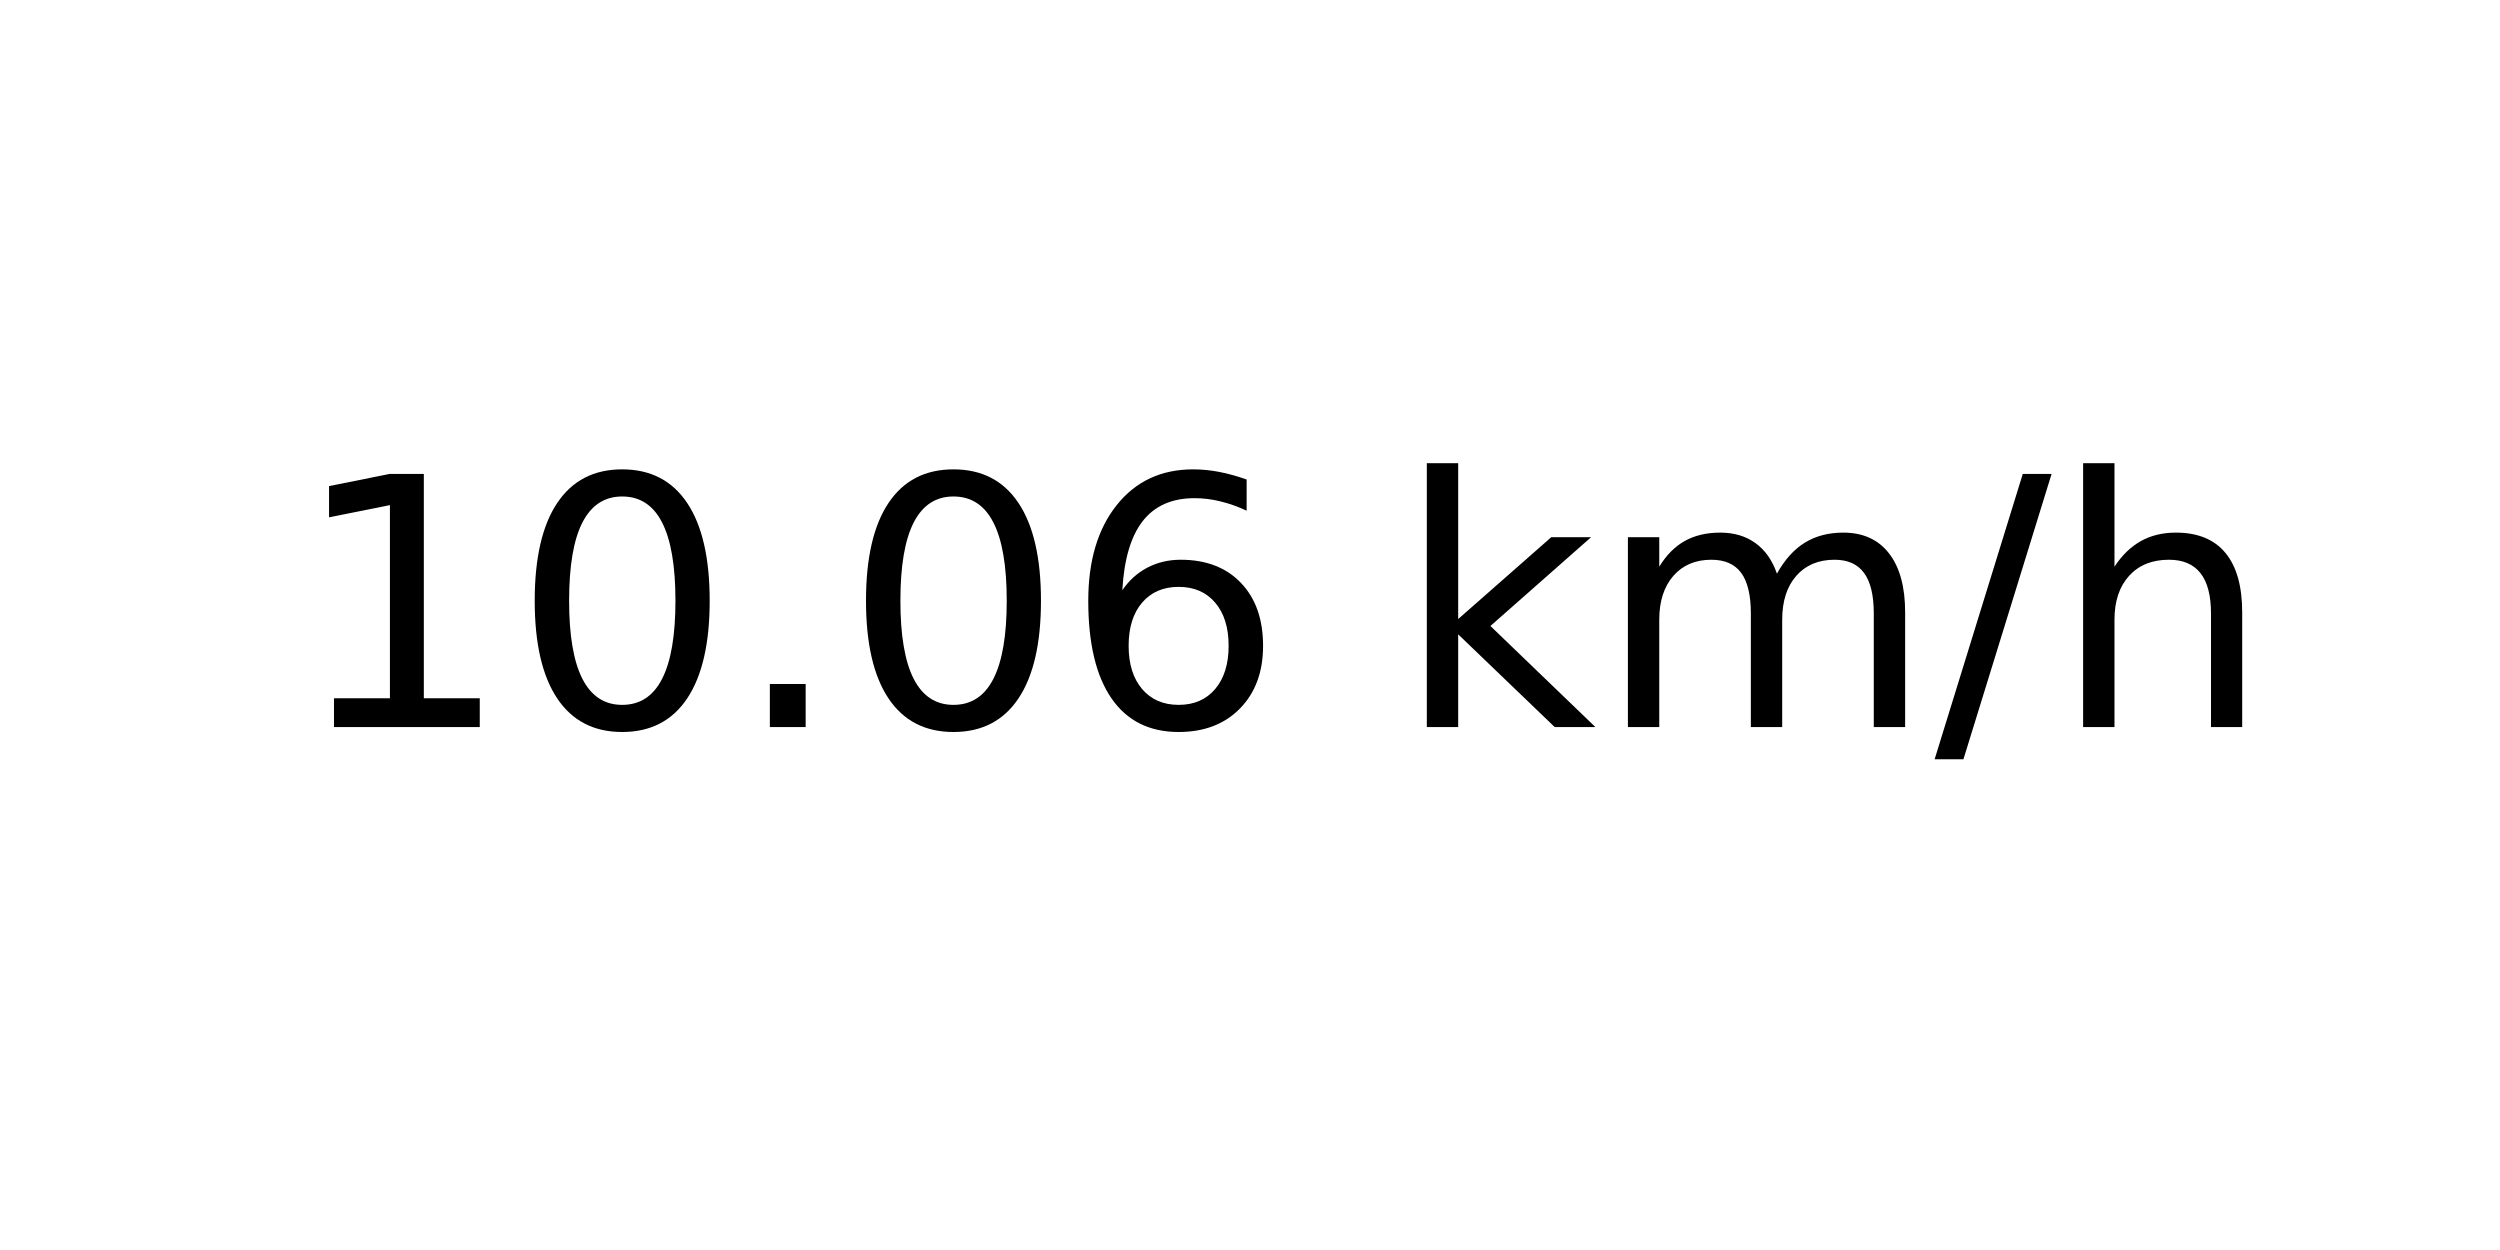
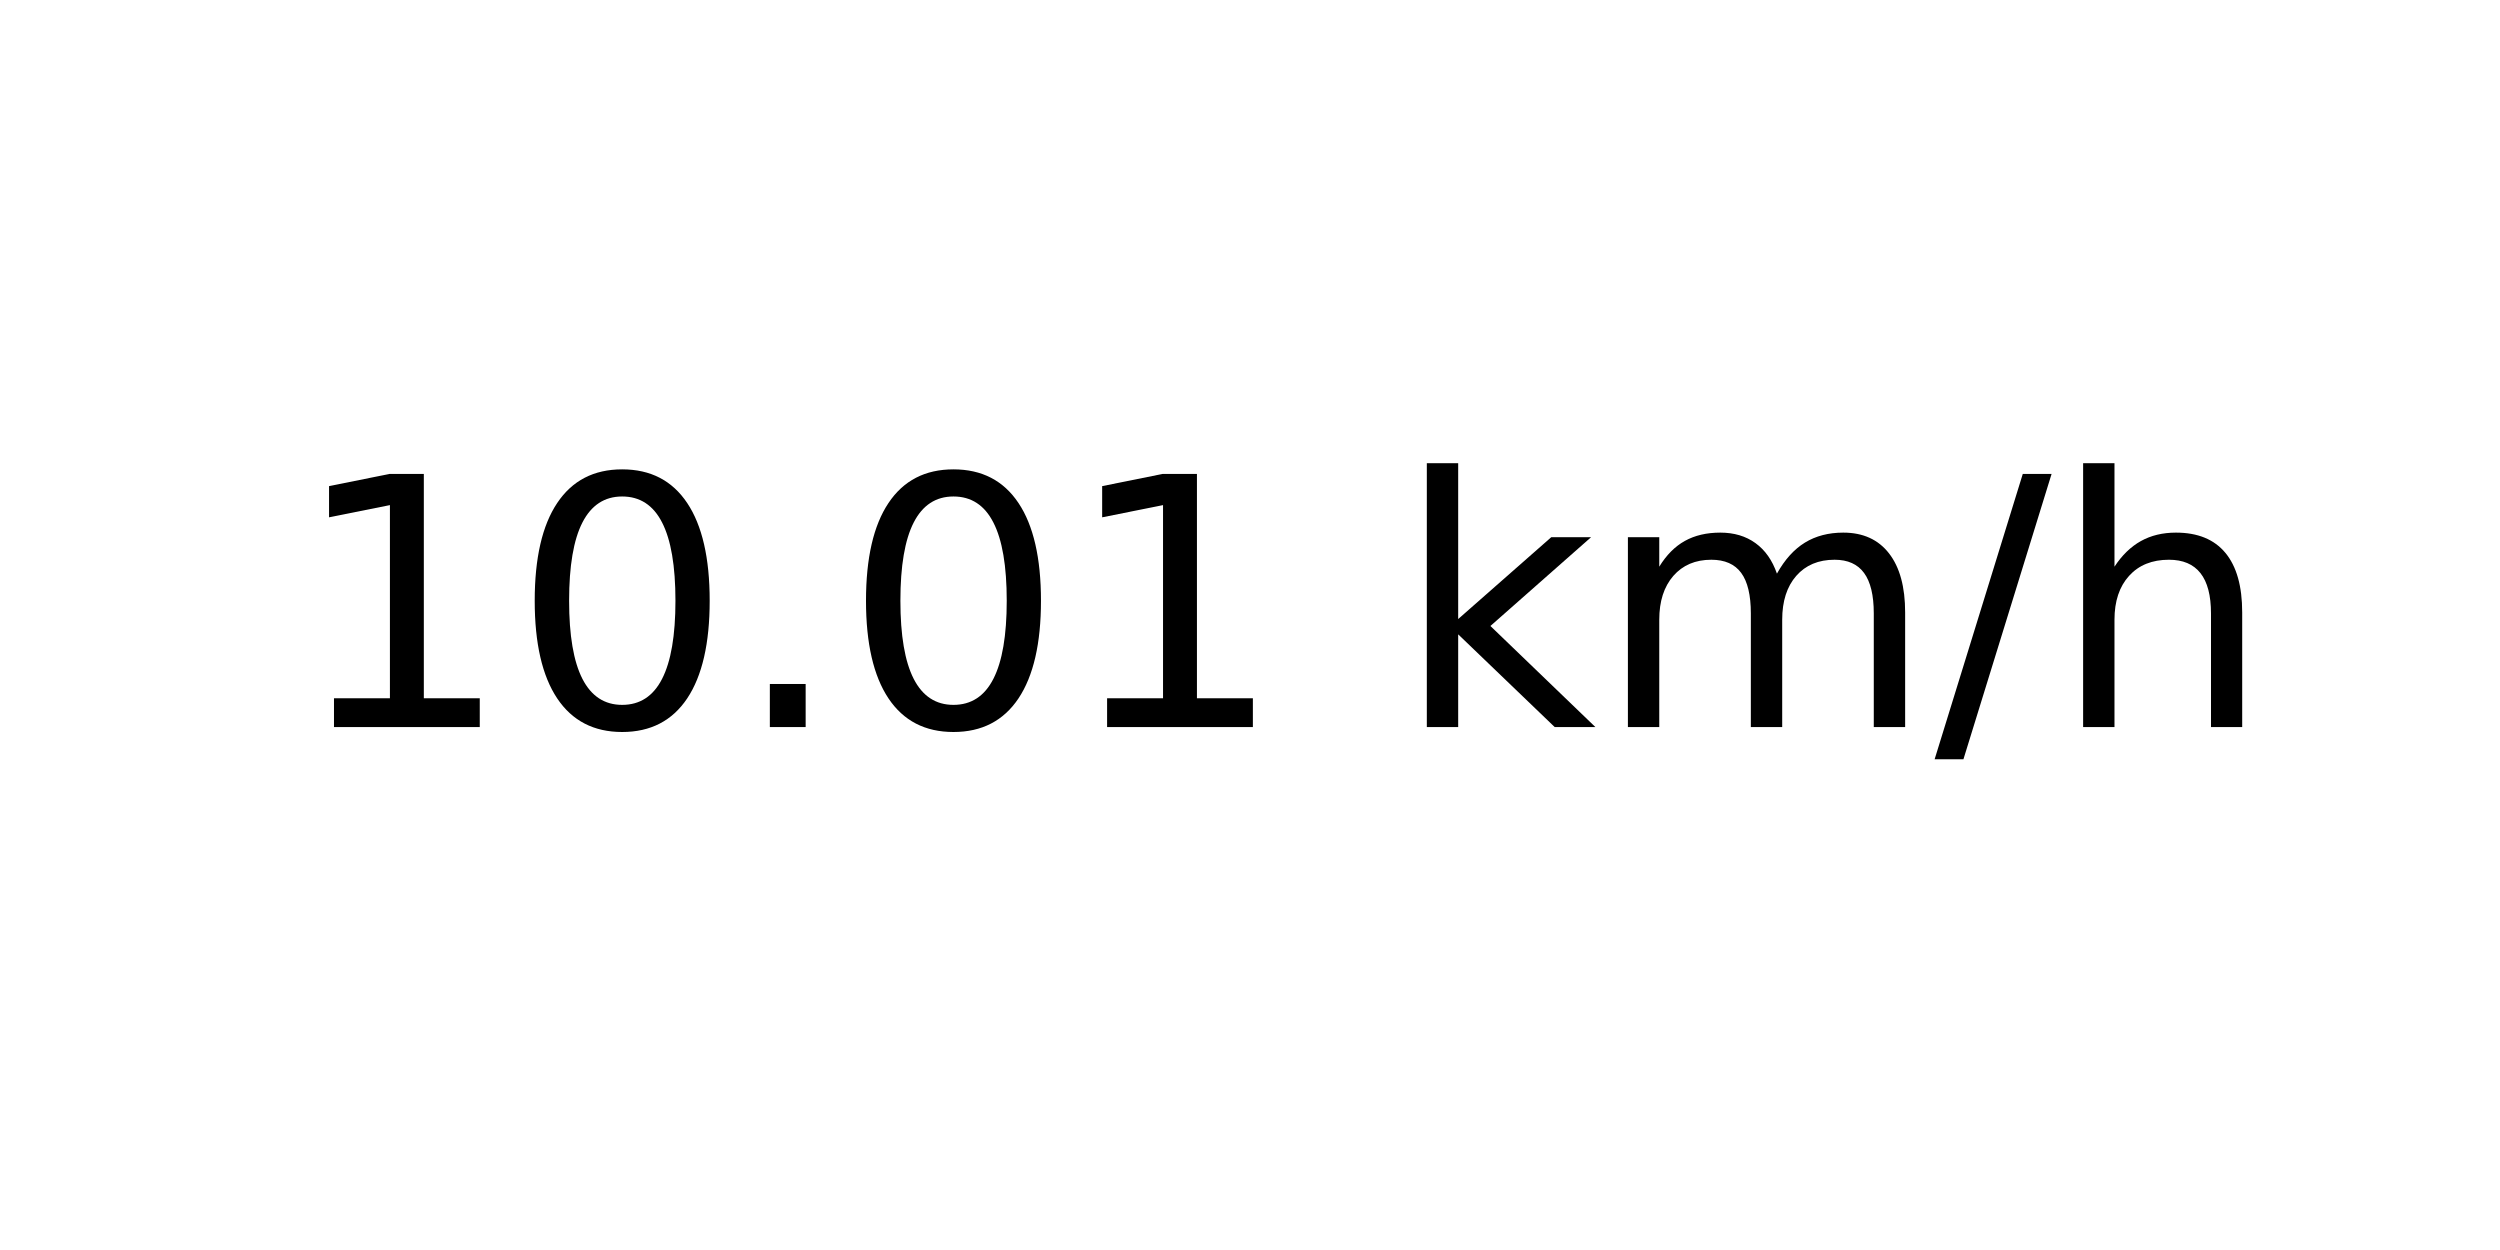
<svg xmlns="http://www.w3.org/2000/svg" xmlns:xlink="http://www.w3.org/1999/xlink" width="72pt" height="36pt" viewBox="0 0 72 36" version="1.1">
  <defs>
    <style type="text/css">*{stroke-linejoin: round; stroke-linecap: butt}</style>
  </defs>
  <g id="figure_1">
    <g id="axes_1">
      <g id="text_1">
        <g transform="translate(8.378125 20.93937) scale(0.1 -0.1)">
          <defs>
            <path id="DejaVuSans-31" d="M 794 531  L 1825 531  L 1825 4091  L 703 3866  L 703 4441  L 1819 4666  L 2450 4666  L 2450 531  L 3481 531  L 3481 0  L 794 0  L 794 531  z " transform="scale(0.015625)" />
            <path id="DejaVuSans-30" d="M 2034 4250  Q 1547 4250 1301 3770  Q 1056 3291 1056 2328  Q 1056 1369 1301 889  Q 1547 409 2034 409  Q 2525 409 2770 889  Q 3016 1369 3016 2328  Q 3016 3291 2770 3770  Q 2525 4250 2034 4250  z M 2034 4750  Q 2819 4750 3233 4129  Q 3647 3509 3647 2328  Q 3647 1150 3233 529  Q 2819 -91 2034 -91  Q 1250 -91 836 529  Q 422 1150 422 2328  Q 422 3509 836 4129  Q 1250 4750 2034 4750  z " transform="scale(0.015625)" />
            <path id="DejaVuSans-2e" d="M 684 794  L 1344 794  L 1344 0  L 684 0  L 684 794  z " transform="scale(0.015625)" />
-             <path id="DejaVuSans-36" d="M 2113 2584  Q 1688 2584 1439 2293  Q 1191 2003 1191 1497  Q 1191 994 1439 701  Q 1688 409 2113 409  Q 2538 409 2786 701  Q 3034 994 3034 1497  Q 3034 2003 2786 2293  Q 2538 2584 2113 2584  z M 3366 4563  L 3366 3988  Q 3128 4100 2886 4159  Q 2644 4219 2406 4219  Q 1781 4219 1451 3797  Q 1122 3375 1075 2522  Q 1259 2794 1537 2939  Q 1816 3084 2150 3084  Q 2853 3084 3261 2657  Q 3669 2231 3669 1497  Q 3669 778 3244 343  Q 2819 -91 2113 -91  Q 1303 -91 875 529  Q 447 1150 447 2328  Q 447 3434 972 4092  Q 1497 4750 2381 4750  Q 2619 4750 2861 4703  Q 3103 4656 3366 4563  z " transform="scale(0.015625)" />
            <path id="DejaVuSans-20" transform="scale(0.015625)" />
            <path id="DejaVuSans-6b" d="M 581 4863  L 1159 4863  L 1159 1991  L 2875 3500  L 3609 3500  L 1753 1863  L 3688 0  L 2938 0  L 1159 1709  L 1159 0  L 581 0  L 581 4863  z " transform="scale(0.015625)" />
            <path id="DejaVuSans-6d" d="M 3328 2828  Q 3544 3216 3844 3400  Q 4144 3584 4550 3584  Q 5097 3584 5394 3201  Q 5691 2819 5691 2113  L 5691 0  L 5113 0  L 5113 2094  Q 5113 2597 4934 2840  Q 4756 3084 4391 3084  Q 3944 3084 3684 2787  Q 3425 2491 3425 1978  L 3425 0  L 2847 0  L 2847 2094  Q 2847 2600 2669 2842  Q 2491 3084 2119 3084  Q 1678 3084 1418 2786  Q 1159 2488 1159 1978  L 1159 0  L 581 0  L 581 3500  L 1159 3500  L 1159 2956  Q 1356 3278 1631 3431  Q 1906 3584 2284 3584  Q 2666 3584 2933 3390  Q 3200 3197 3328 2828  z " transform="scale(0.015625)" />
            <path id="DejaVuSans-2f" d="M 1625 4666  L 2156 4666  L 531 -594  L 0 -594  L 1625 4666  z " transform="scale(0.015625)" />
            <path id="DejaVuSans-68" d="M 3513 2113  L 3513 0  L 2938 0  L 2938 2094  Q 2938 2591 2744 2837  Q 2550 3084 2163 3084  Q 1697 3084 1428 2787  Q 1159 2491 1159 1978  L 1159 0  L 581 0  L 581 4863  L 1159 4863  L 1159 2956  Q 1366 3272 1645 3428  Q 1925 3584 2291 3584  Q 2894 3584 3203 3211  Q 3513 2838 3513 2113  z " transform="scale(0.015625)" />
          </defs>
          <use xlink:href="#DejaVuSans-31" />
          <use xlink:href="#DejaVuSans-30" x="63.623" />
          <use xlink:href="#DejaVuSans-2e" x="127.246" />
          <use xlink:href="#DejaVuSans-30" x="159.033" />
-           <use xlink:href="#DejaVuSans-36" x="222.656" />
+           <use xlink:href="#DejaVuSans-31" x="222.656" />
          <use xlink:href="#DejaVuSans-20" x="286.279" />
          <use xlink:href="#DejaVuSans-6b" x="318.066" />
          <use xlink:href="#DejaVuSans-6d" x="375.977" />
          <use xlink:href="#DejaVuSans-2f" x="473.389" />
          <use xlink:href="#DejaVuSans-68" x="507.08" />
        </g>
      </g>
    </g>
  </g>
</svg>
